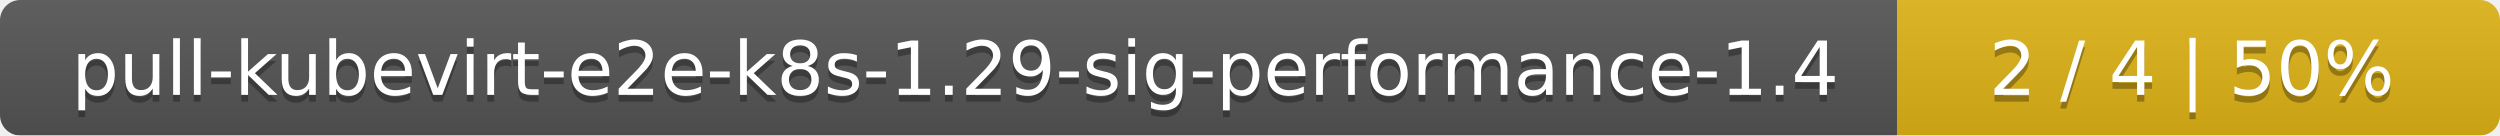
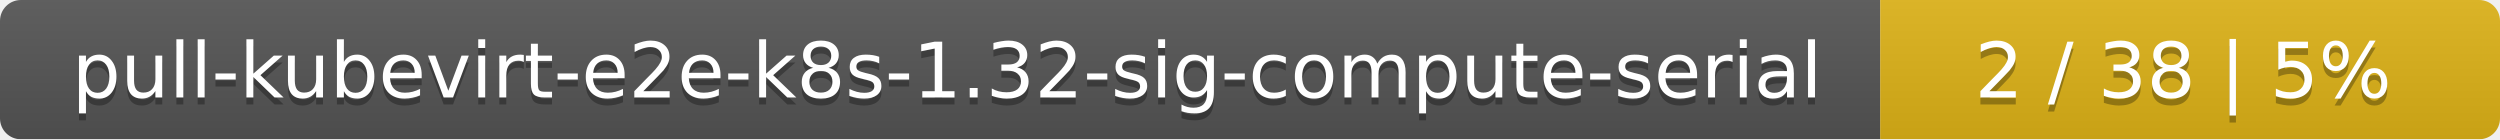
- <svg xmlns="http://www.w3.org/2000/svg" width="369" height="20">
+ <svg xmlns="http://www.w3.org/2000/svg" width="359" height="20">
  <linearGradient id="smooth" x2="0" y2="100%">
    <stop offset="0" stop-color="#bbb" stop-opacity=".1" />
    <stop offset="1" stop-opacity=".1" />
  </linearGradient>
  <mask id="round">
-     <rect width="369" height="20" rx="3" fill="#fff" />
+     <rect width="359" height="20" rx="3" fill="#fff" />
  </mask>
  <g mask="url(#round)">
-     <rect width="280" height="20" fill="#555" />
-     <rect x="280" width="89" height="20" fill="#dfb317" />
-     <rect width="369" height="20" fill="url(#smooth)" />
+     <rect width="270" height="20" fill="#555" />
+     <rect x="270" width="89" height="20" fill="#dfb317" />
+     <rect width="359" height="20" fill="url(#smooth)" />
  </g>
  <g fill="#fff" text-anchor="middle" font-family="DejaVu Sans,Verdana,Geneva,sans-serif" font-size="11">
-     <text x="141" y="15" fill="#010101" fill-opacity=".3">pull-kubevirt-e2e-k8s-1.29-sig-performance-1.4</text>
-     <text x="141" y="14">pull-kubevirt-e2e-k8s-1.29-sig-performance-1.4</text>
-     <text x="323.5" y="15" fill="#010101" fill-opacity=".3">2 / 4    |    50%</text>
-     <text x="323.5" y="14">2 / 4    |    50%</text>
+     <text x="136" y="15" fill="#010101" fill-opacity=".3">pull-kubevirt-e2e-k8s-1.32-sig-compute-serial</text>
+     <text x="136" y="14">pull-kubevirt-e2e-k8s-1.32-sig-compute-serial</text>
+     <text x="313.5" y="15" fill="#010101" fill-opacity=".3">2 / 38    |    5%</text>
+     <text x="313.5" y="14">2 / 38    |    5%</text>
  </g>
</svg>
